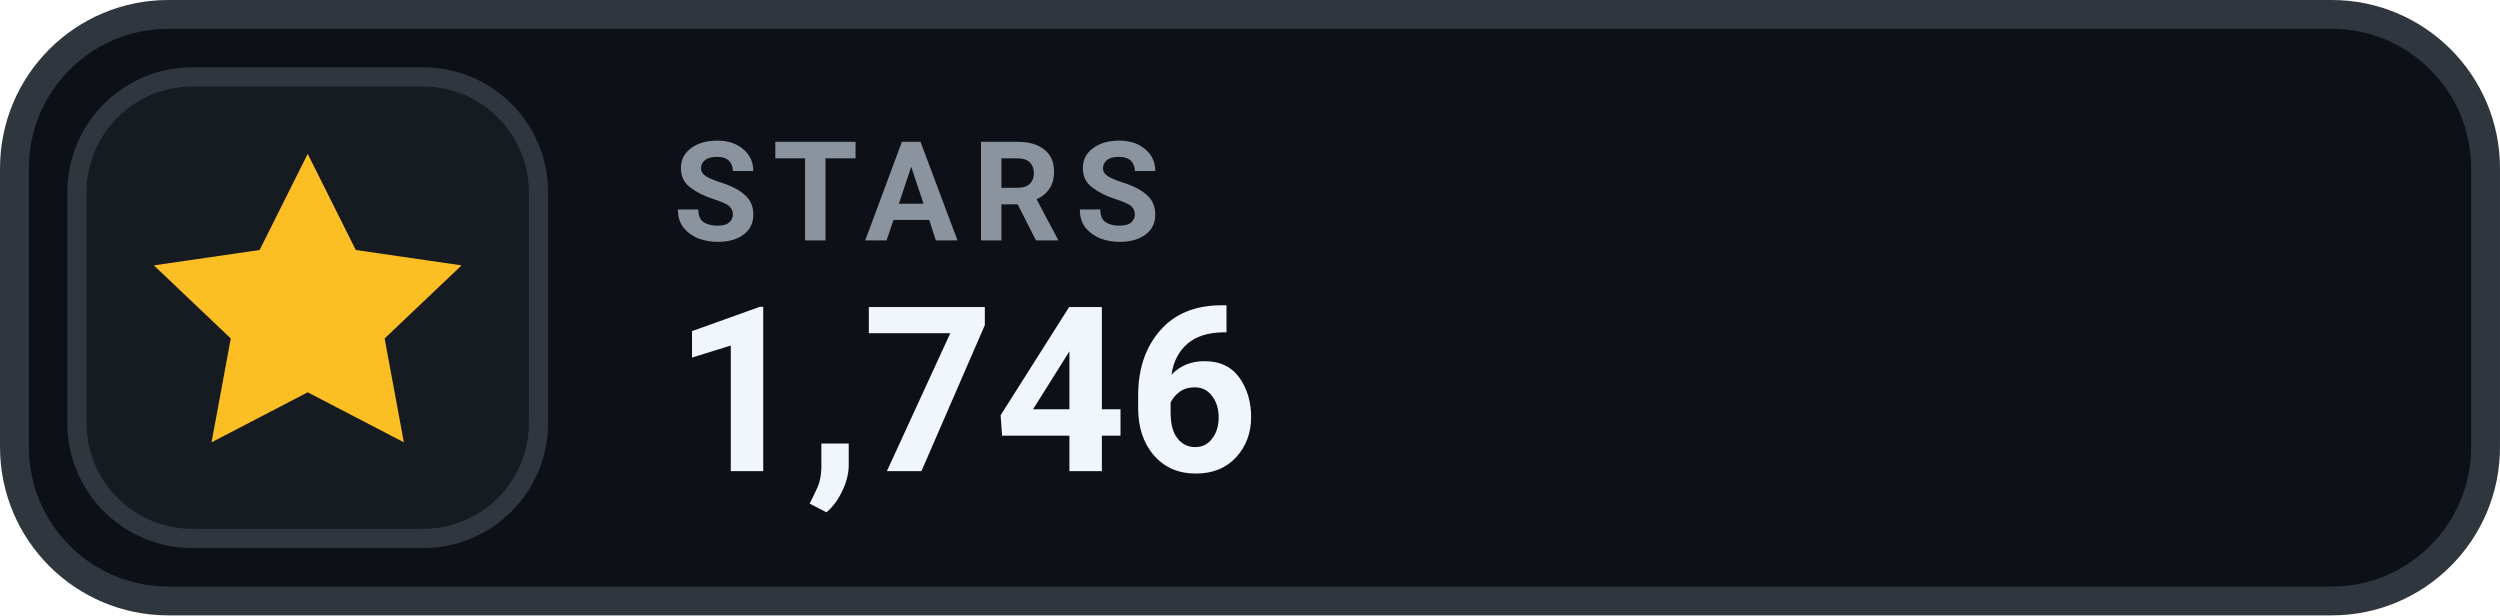
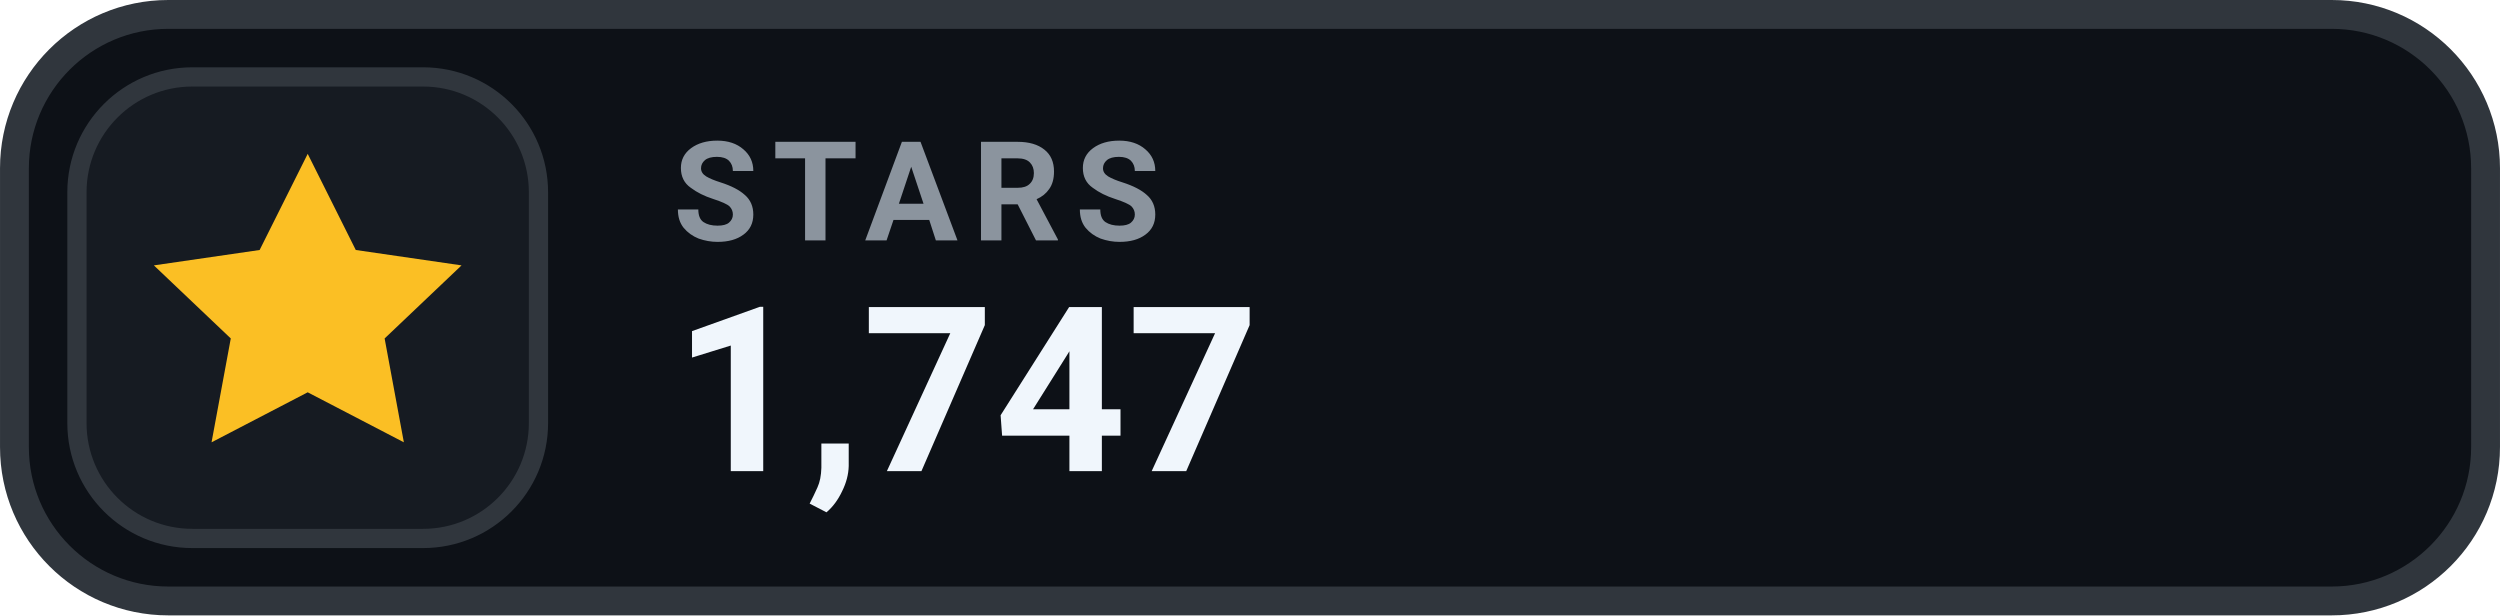
- <svg xmlns="http://www.w3.org/2000/svg" width="126" height="31.015" viewBox="0 0 130 32" role="img" aria-label="STARS 1,746">
+ <svg xmlns="http://www.w3.org/2000/svg" width="126" height="31.015" viewBox="0 0 130 32" role="img" aria-label="STARS 1,747">
  <rect x=".75" y=".75" width="128.5" height="30.5" rx="8" fill="#0D1117" stroke="#30363D" stroke-width="1.5" />
  <rect x="4" y="4" width="24" height="24" rx="6" fill="#161B22" stroke="#30363D" stroke-width="1" />
  <g transform="translate(16 16)" style="color:#FBBF24;">
    <path d="M0 -8 l2.5 5 5.5 .8 -4 3.8 1 5.4 -5 -2.6 -5 2.6 1 -5.4 -4 -3.8 5.5 -.8 Z" fill="currentColor" />
  </g>
  <text x="35" y="12.5" fill="#8B949E" font-family="-apple-system,BlinkMacSystemFont,'Segoe UI',Roboto,Helvetica,Arial,sans-serif" font-size="7.2" font-weight="700" letter-spacing=".75">STARS</text>
-   <text x="35" y="24.5" fill="#F0F6FC" font-family="-apple-system,BlinkMacSystemFont,'Segoe UI',Roboto,Helvetica,Arial,sans-serif" font-size="12" font-weight="700">1,746</text>
+   <text x="35" y="24.5" fill="#F0F6FC" font-family="-apple-system,BlinkMacSystemFont,'Segoe UI',Roboto,Helvetica,Arial,sans-serif" font-size="12" font-weight="700">1,747</text>
</svg>
